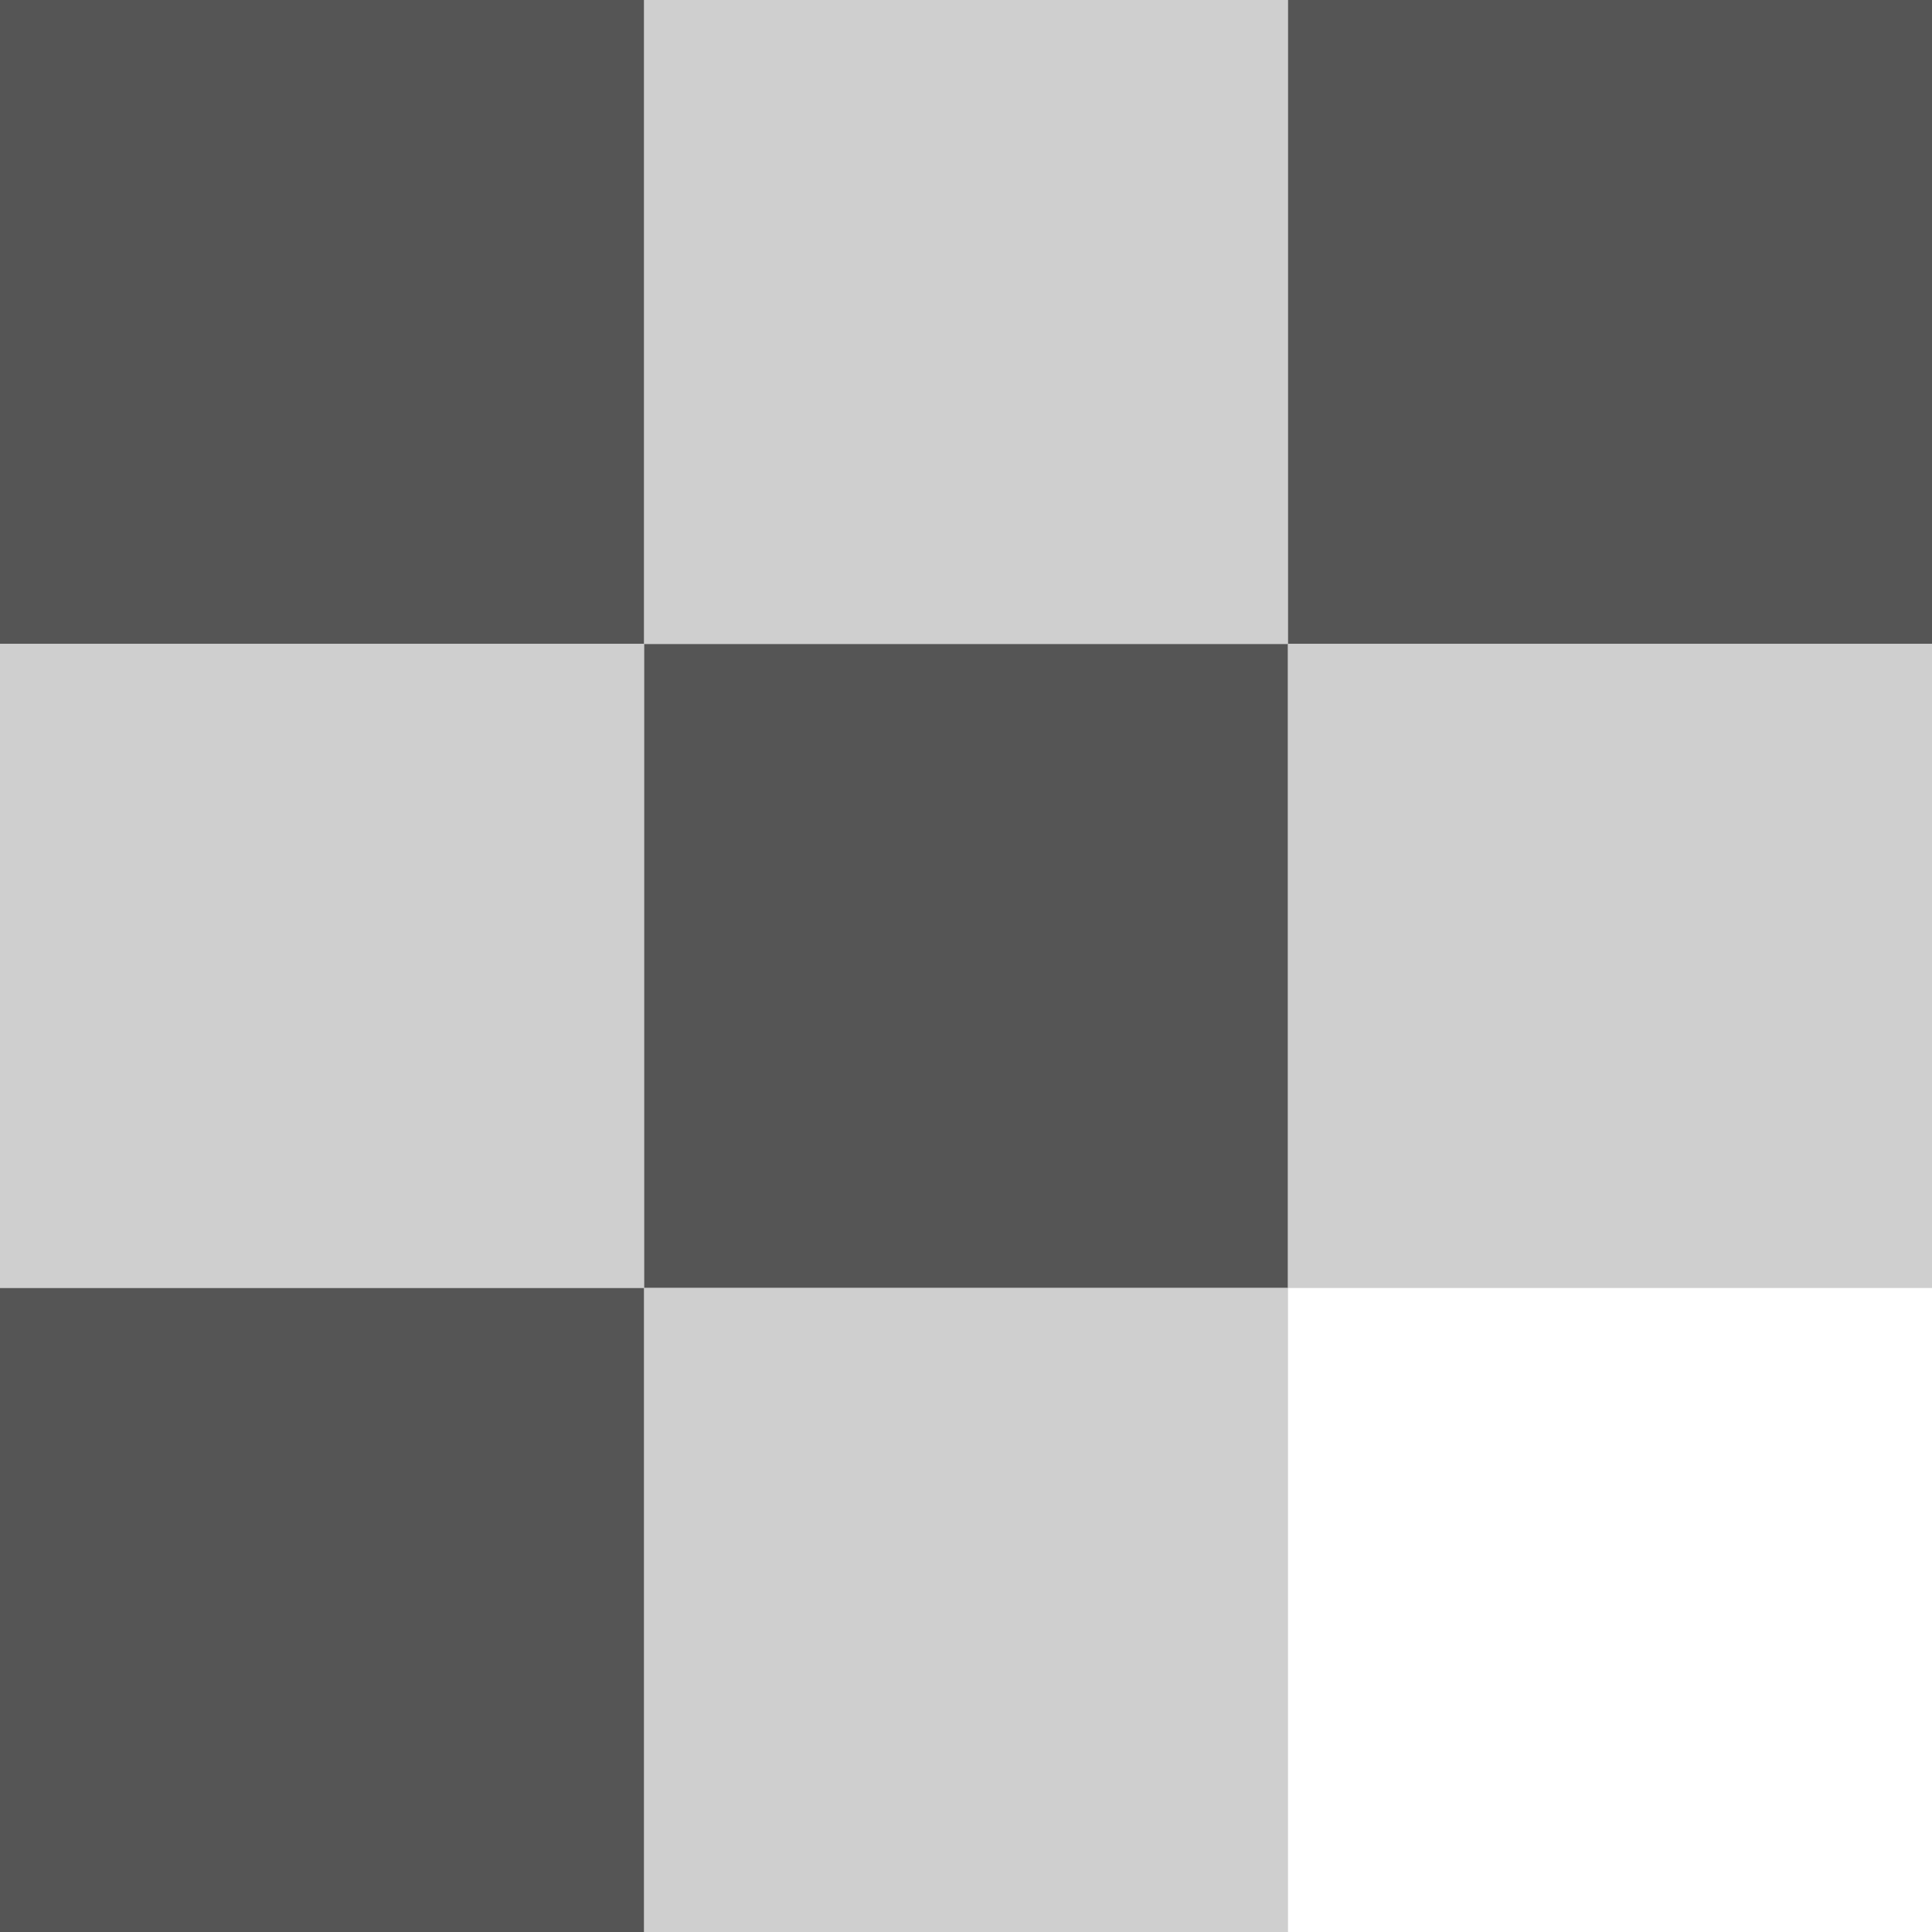
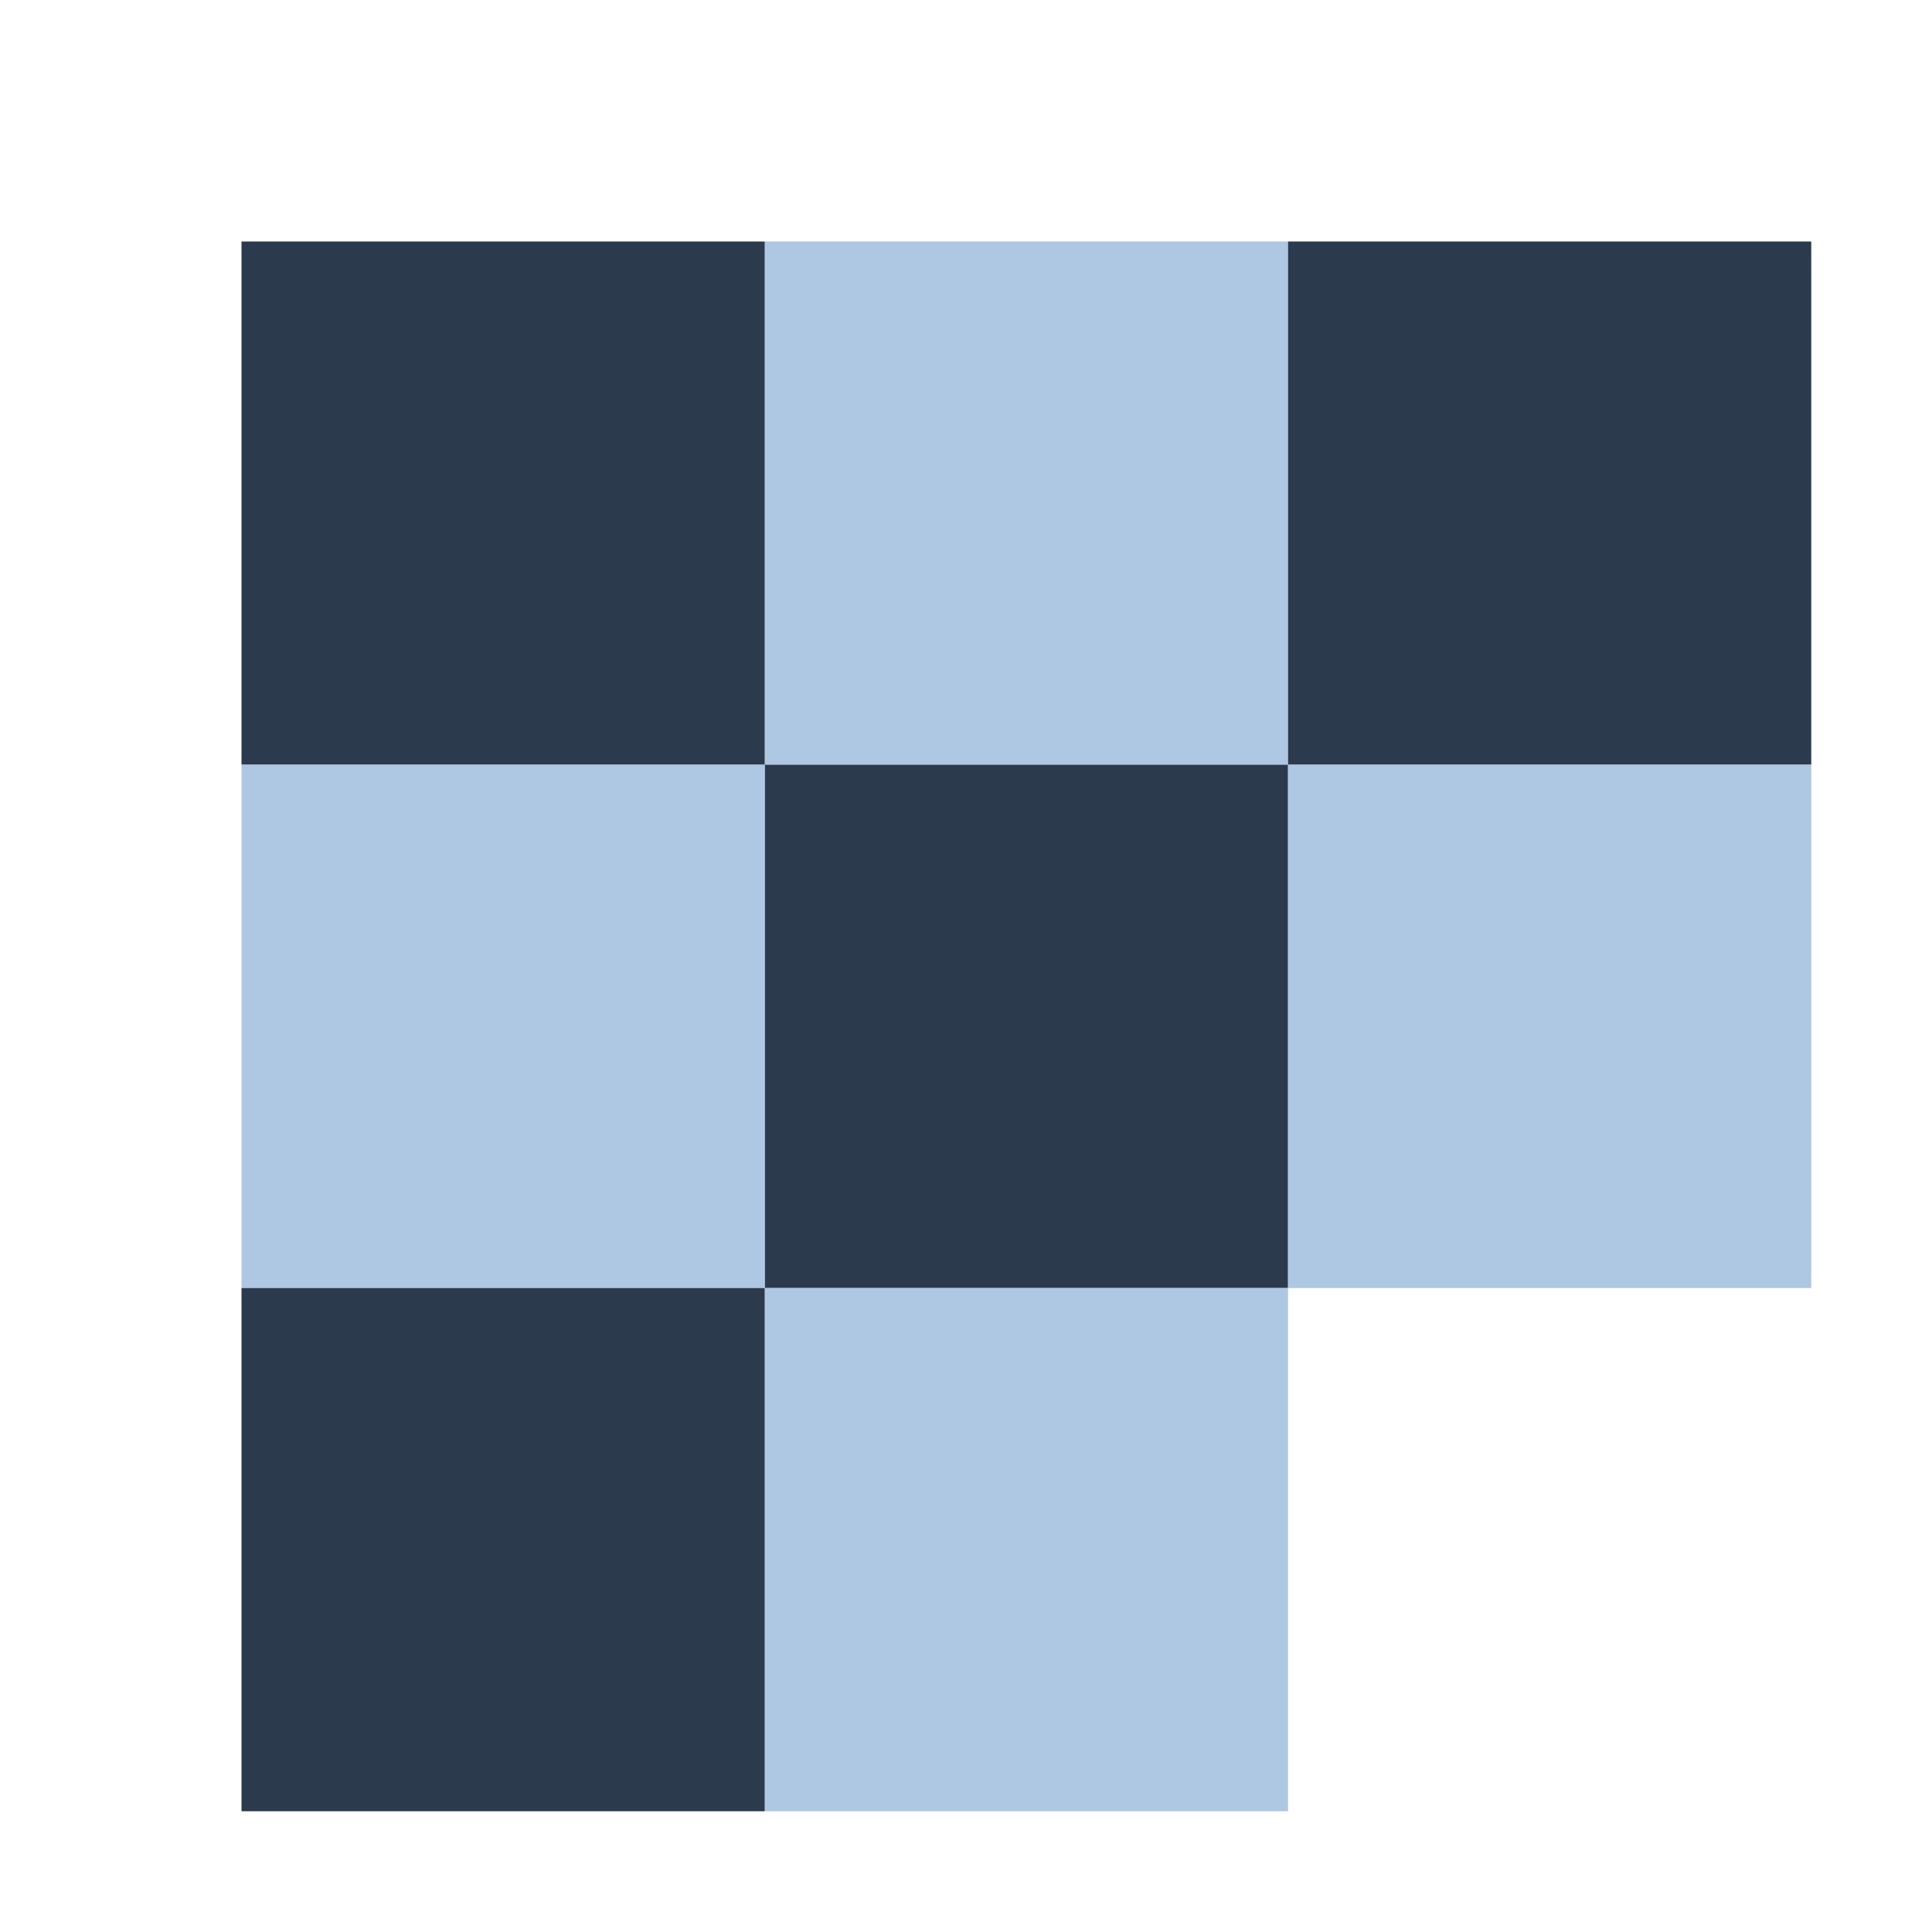
- <svg xmlns="http://www.w3.org/2000/svg" height="24" width="24">
-   <path d="M8 0h8v8H8z" fill="#cfcfcf" />
-   <path d="M16 0h8v8h-8zM8 8h8v8H8z" fill="#555" />
-   <path d="M16 8h8v8h-8z" fill="#cfcfcf" />
-   <path d="M0 0h8v8H0z" fill="#555" />
-   <path d="M0 8h8v8H0zM8 16h8v8H8z" fill="#cfcfcf" />
-   <path d="M0 16h8v8H0z" fill="#555" />
-   <path d="M0 0h24v24H0z" fill="none" />
+ <svg xmlns="http://www.w3.org/2000/svg" height="16" width="16">
+   <defs>
+     <linearGradient id="a">
+       <stop stop-color="#aec7e2" offset="0" />
+       <stop stop-color="#6e97c4" offset="1" />
+     </linearGradient>
+   </defs>
+   <path d="M6.333 2h4.334v4.333H6.333z" fill="#aec7e2" />
+   <path d="M2 2h4.333v4.333H2zM6.333 6.333h4.334v4.334H6.333zM10.667 2H15v4.333h-4.333z" fill="#2b3b4d" />
+   <path d="M2 6.333h4.333v4.334H2zM10.667 6.333H15v4.334h-4.333zM6.333 10.667h4.334V15H6.333z" fill="#aec7e2" />
+   <path d="M2 10.667h4.333V15H2z" fill="#2b3b4d" />
</svg>
